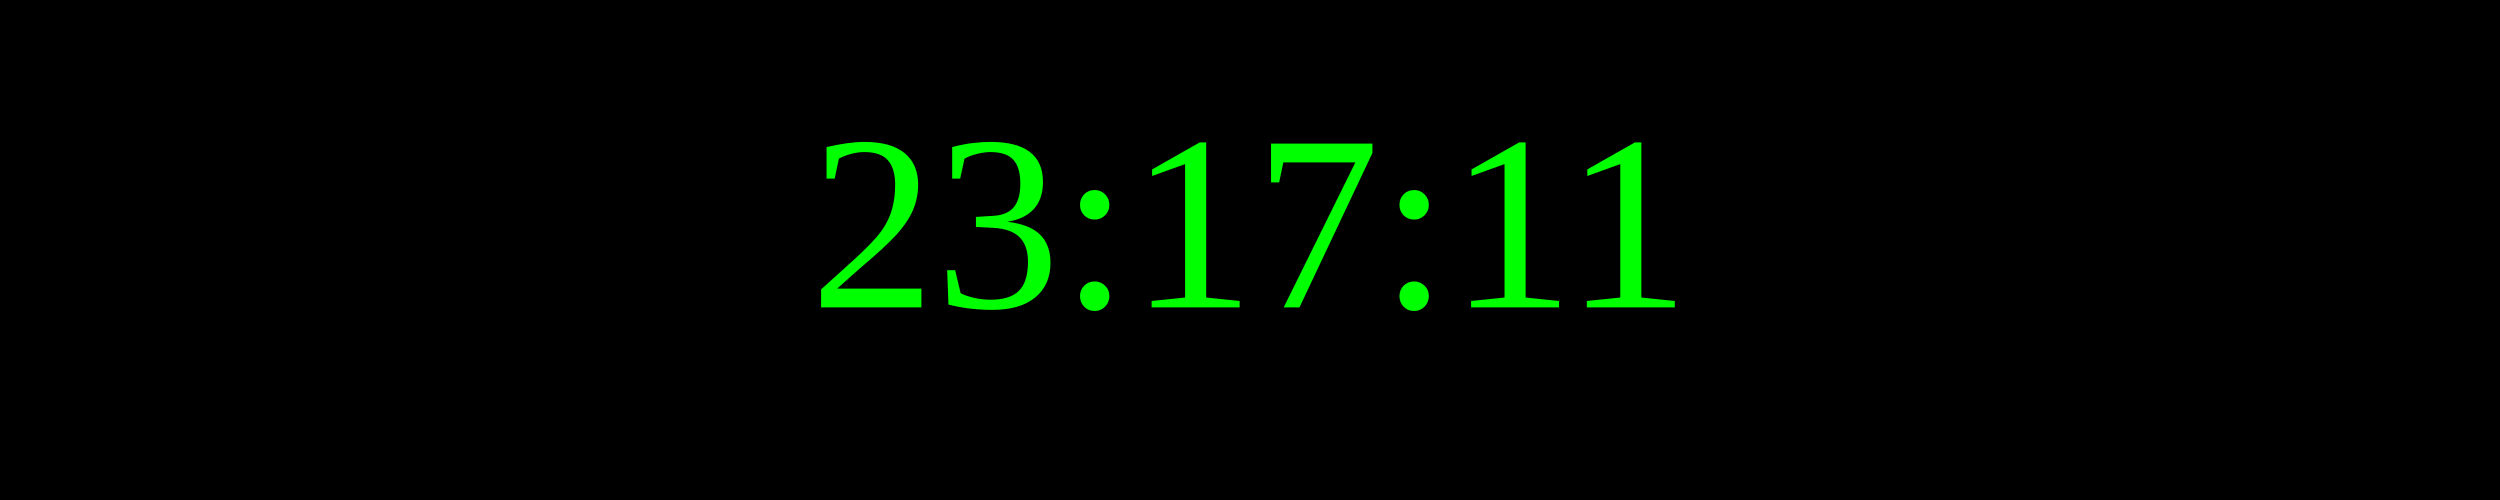
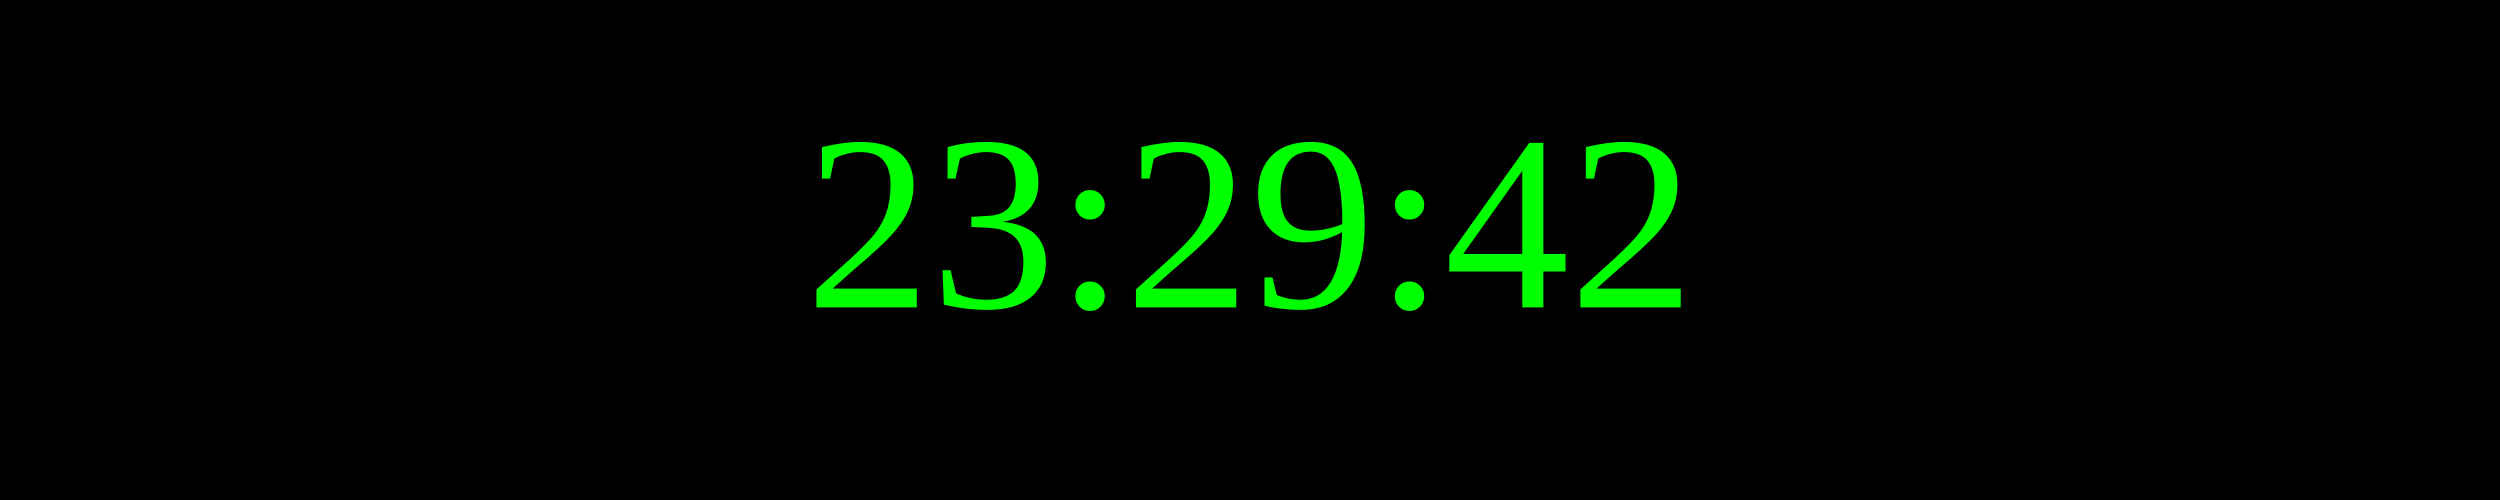
<svg xmlns="http://www.w3.org/2000/svg" width="250" height="50">
  <rect width="100%" height="100%" fill="black" />
  <text x="50%" y="50%" font-size="25" fill="lime" text-anchor="middle" dominant-baseline="middle">
- 23:17:11
+ 23:29:42
</text>
</svg>
